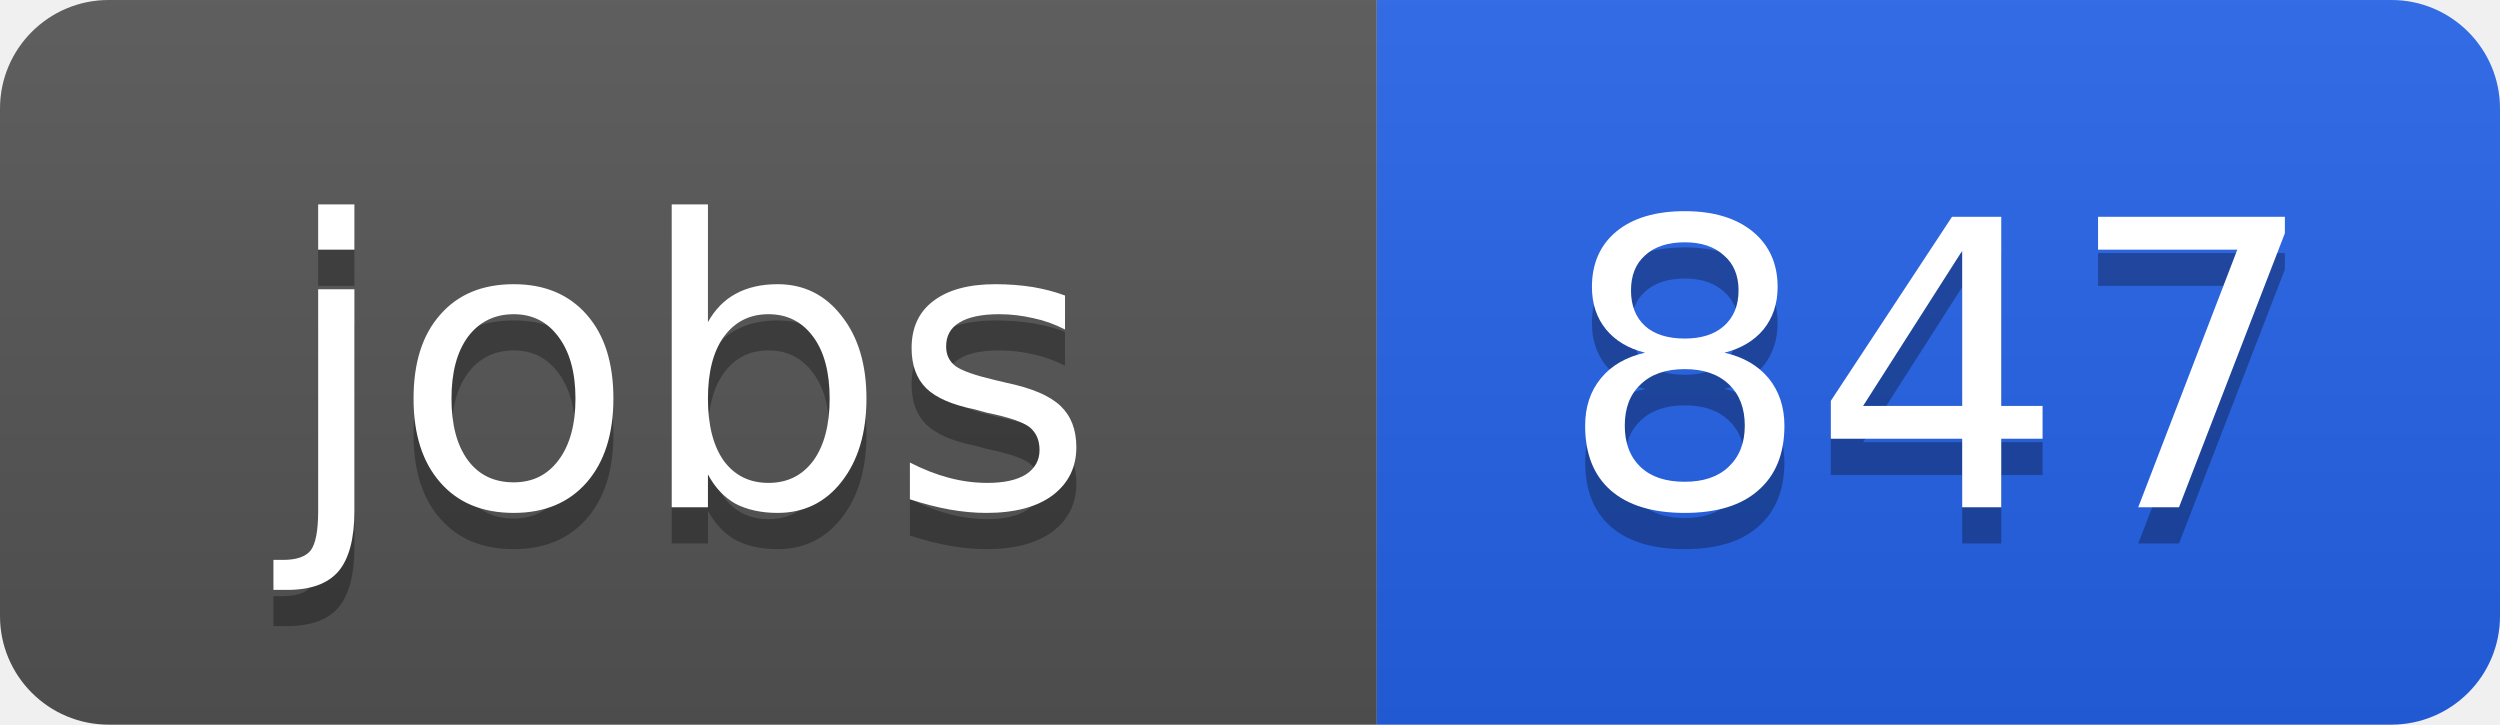
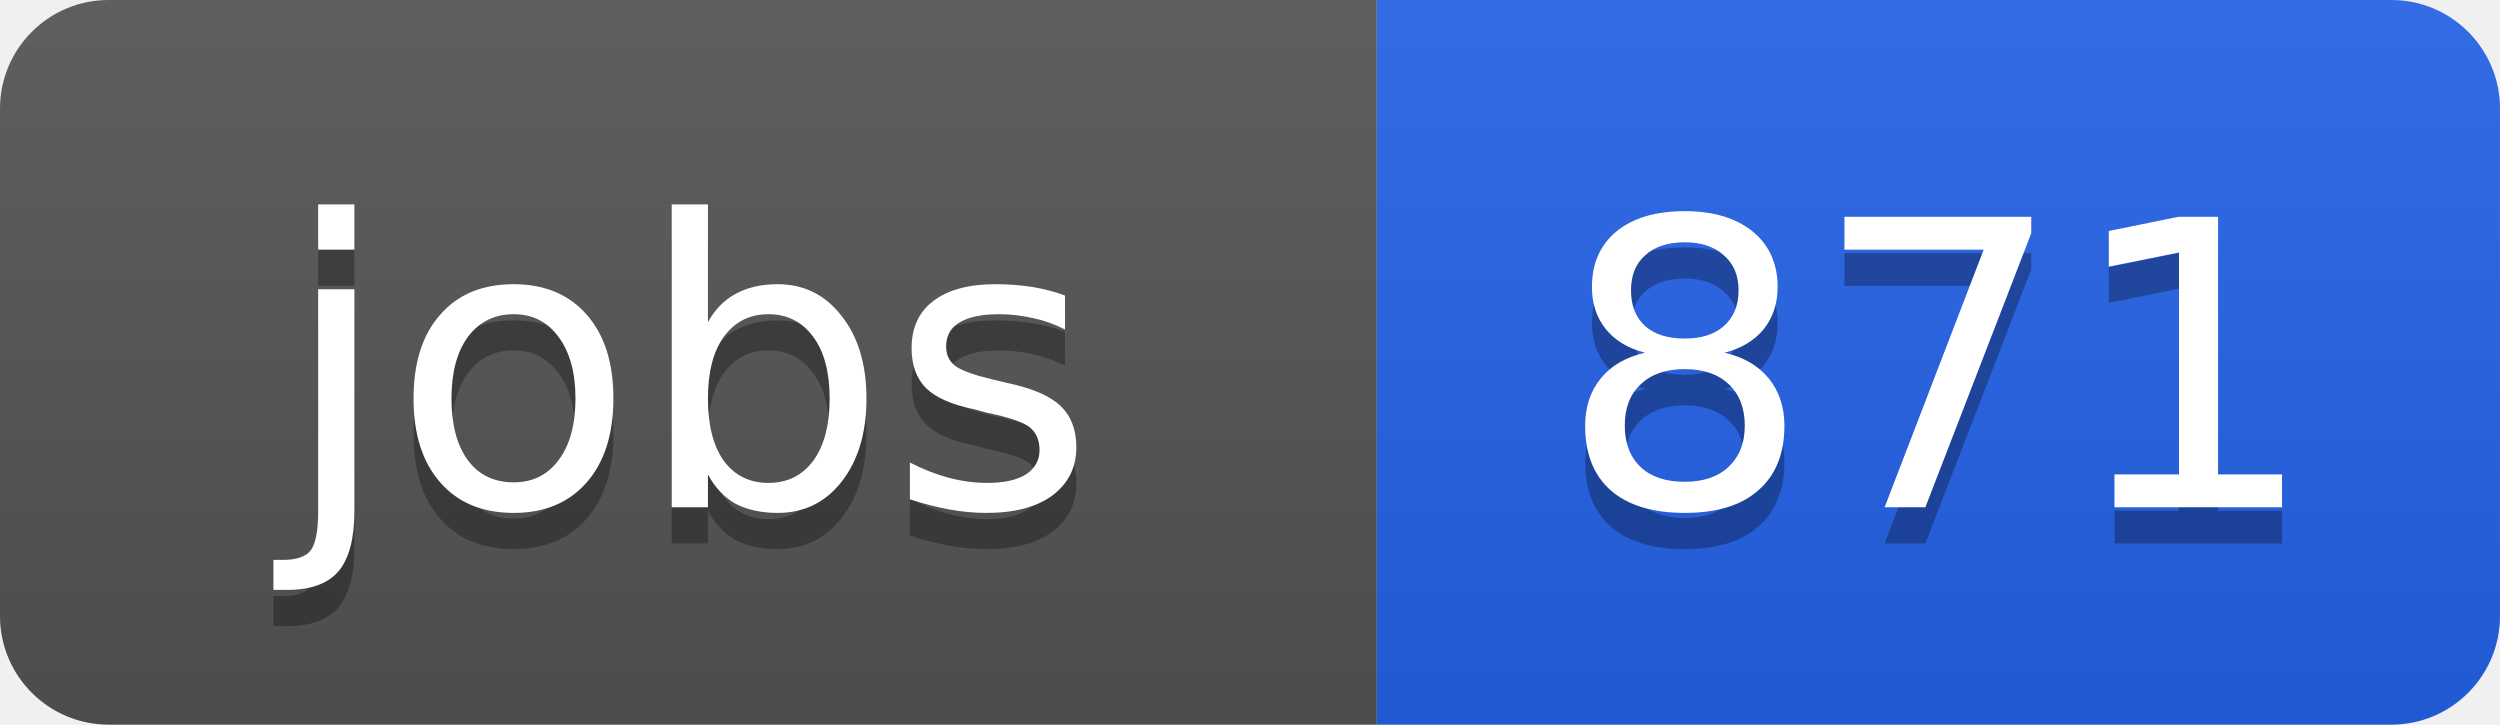
<svg xmlns="http://www.w3.org/2000/svg" width="69" height="20">
  <linearGradient id="b" x2="0" y2="100%">
    <stop offset="0" stop-color="#bbb" stop-opacity=".1" />
    <stop offset="1" stop-opacity=".1" />
  </linearGradient>
  <clipPath id="a">
    <rect width="69" height="20" rx="3" fill="#fff" />
  </clipPath>
  <g clip-path="url(#a)">
    <path fill="#555" d="M0 0h38v20H0z" />
    <path fill="#2563eb" d="M38 0h31v20H38z" />
    <path fill="url(#b)" d="M0 0h69v20H0z" />
  </g>
  <g fill="#fff" text-anchor="middle" font-family="DejaVu Sans,Verdana,Geneva,sans-serif" font-size="11">
    <text x="19" y="15" fill="#010101" fill-opacity=".3">jobs</text>
    <text x="19" y="14">jobs</text>
-     <text x="53.5" y="15" fill="#010101" fill-opacity=".3">847</text>
-     <text x="53.5" y="14">847</text>
+     <text x="53.5" y="15" fill="#010101" fill-opacity=".3">871</text>
+     <text x="53.5" y="14">871</text>
  </g>
</svg>
